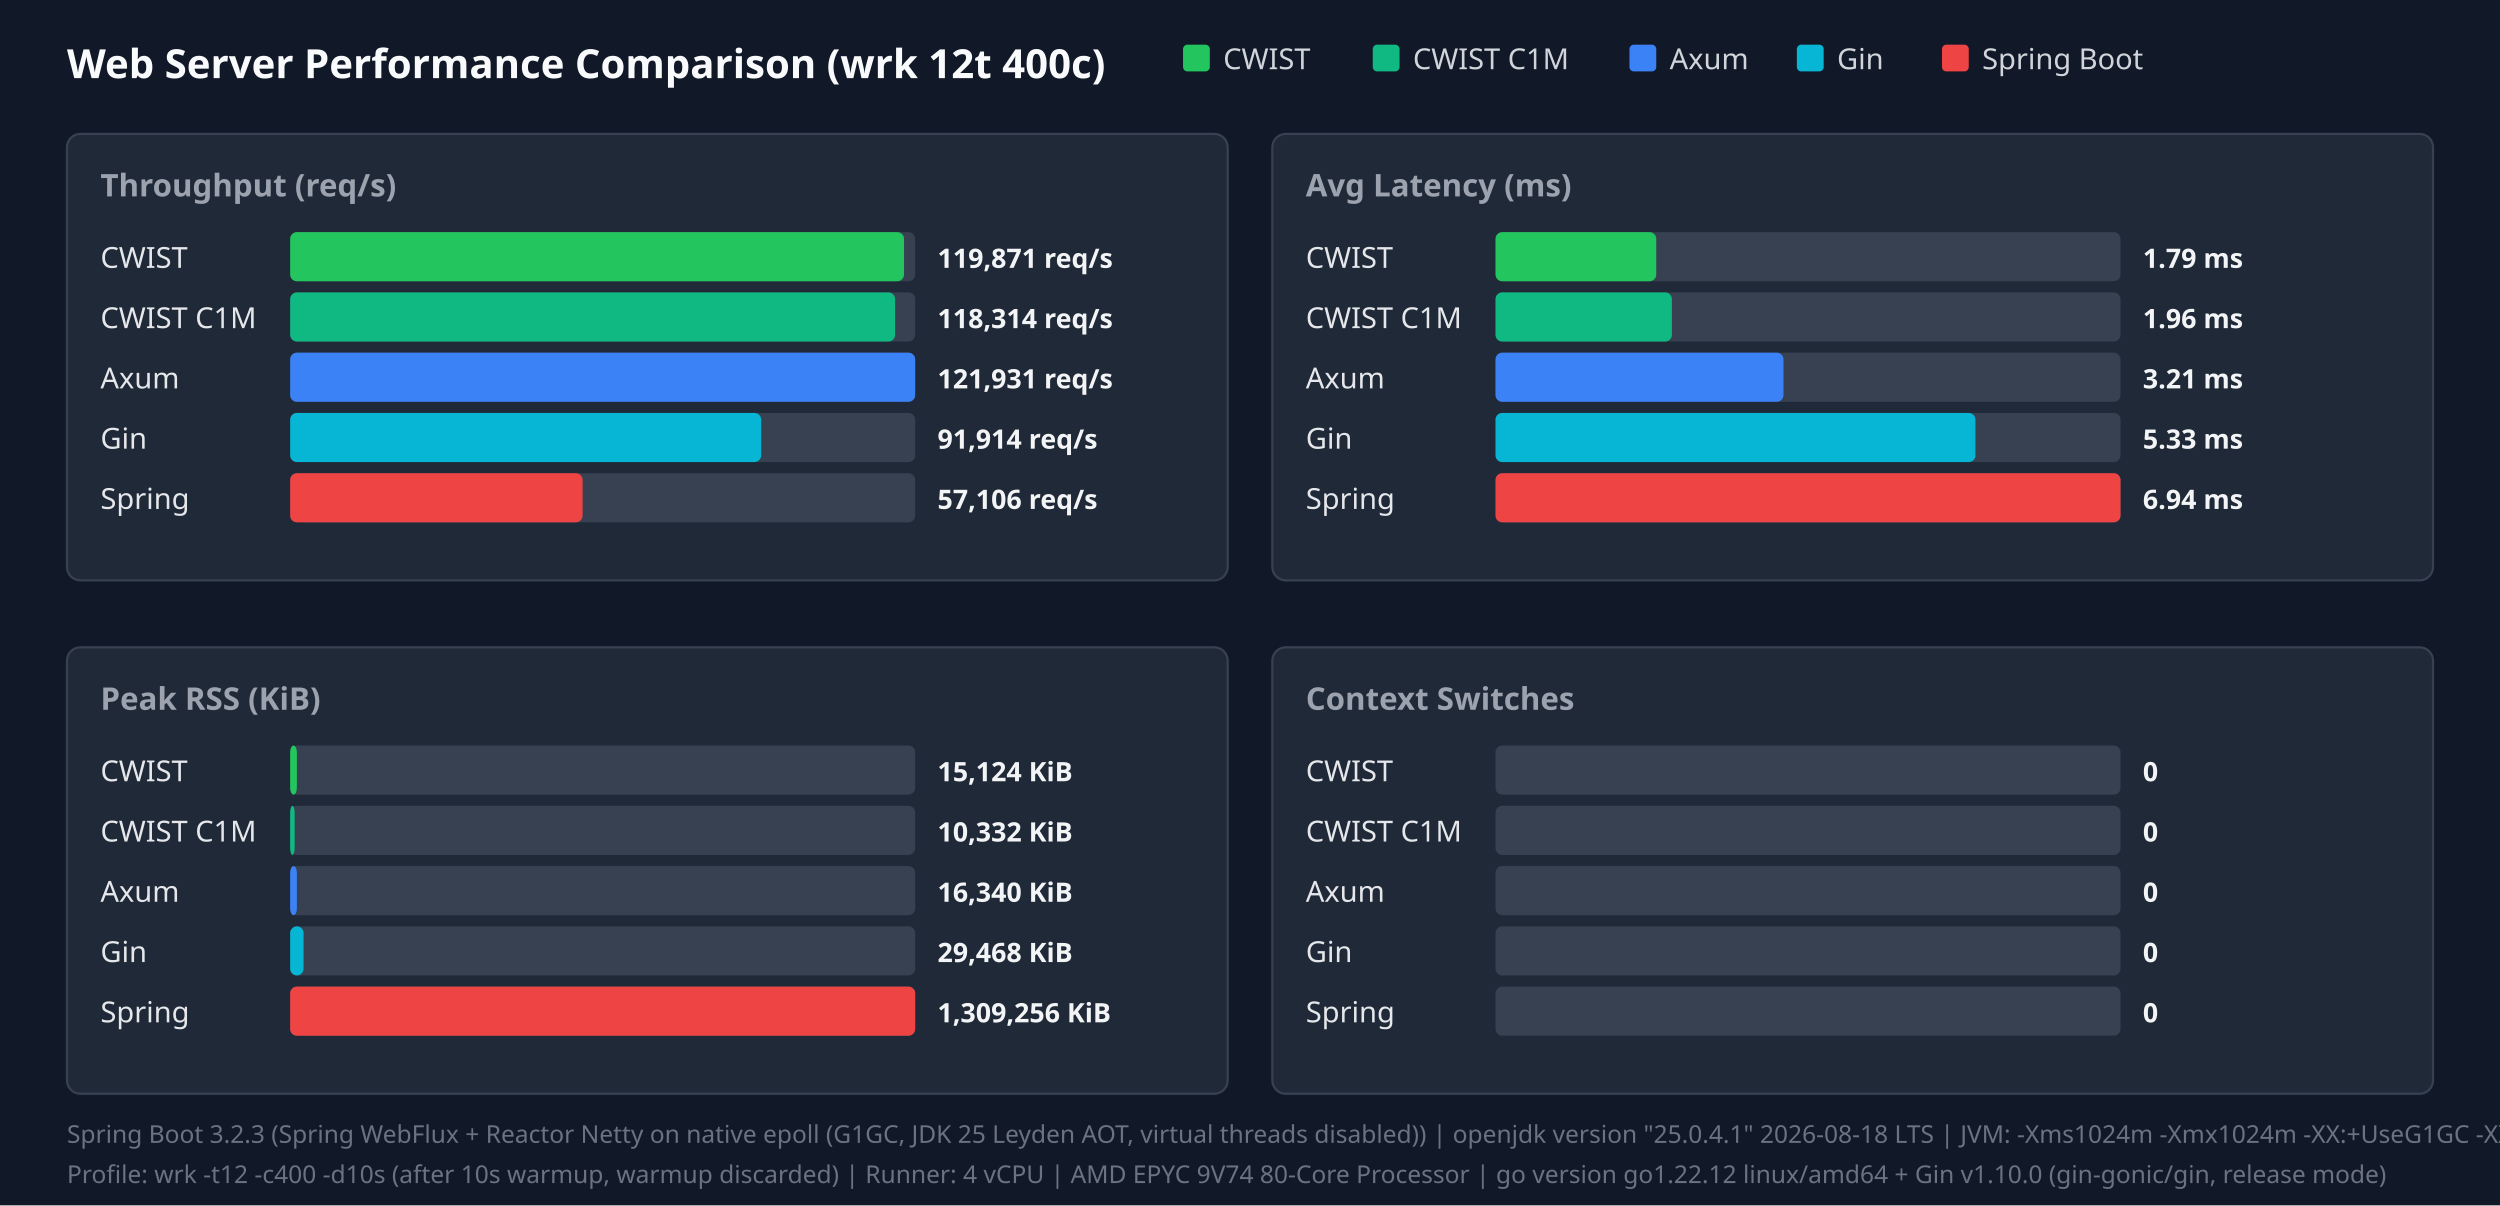
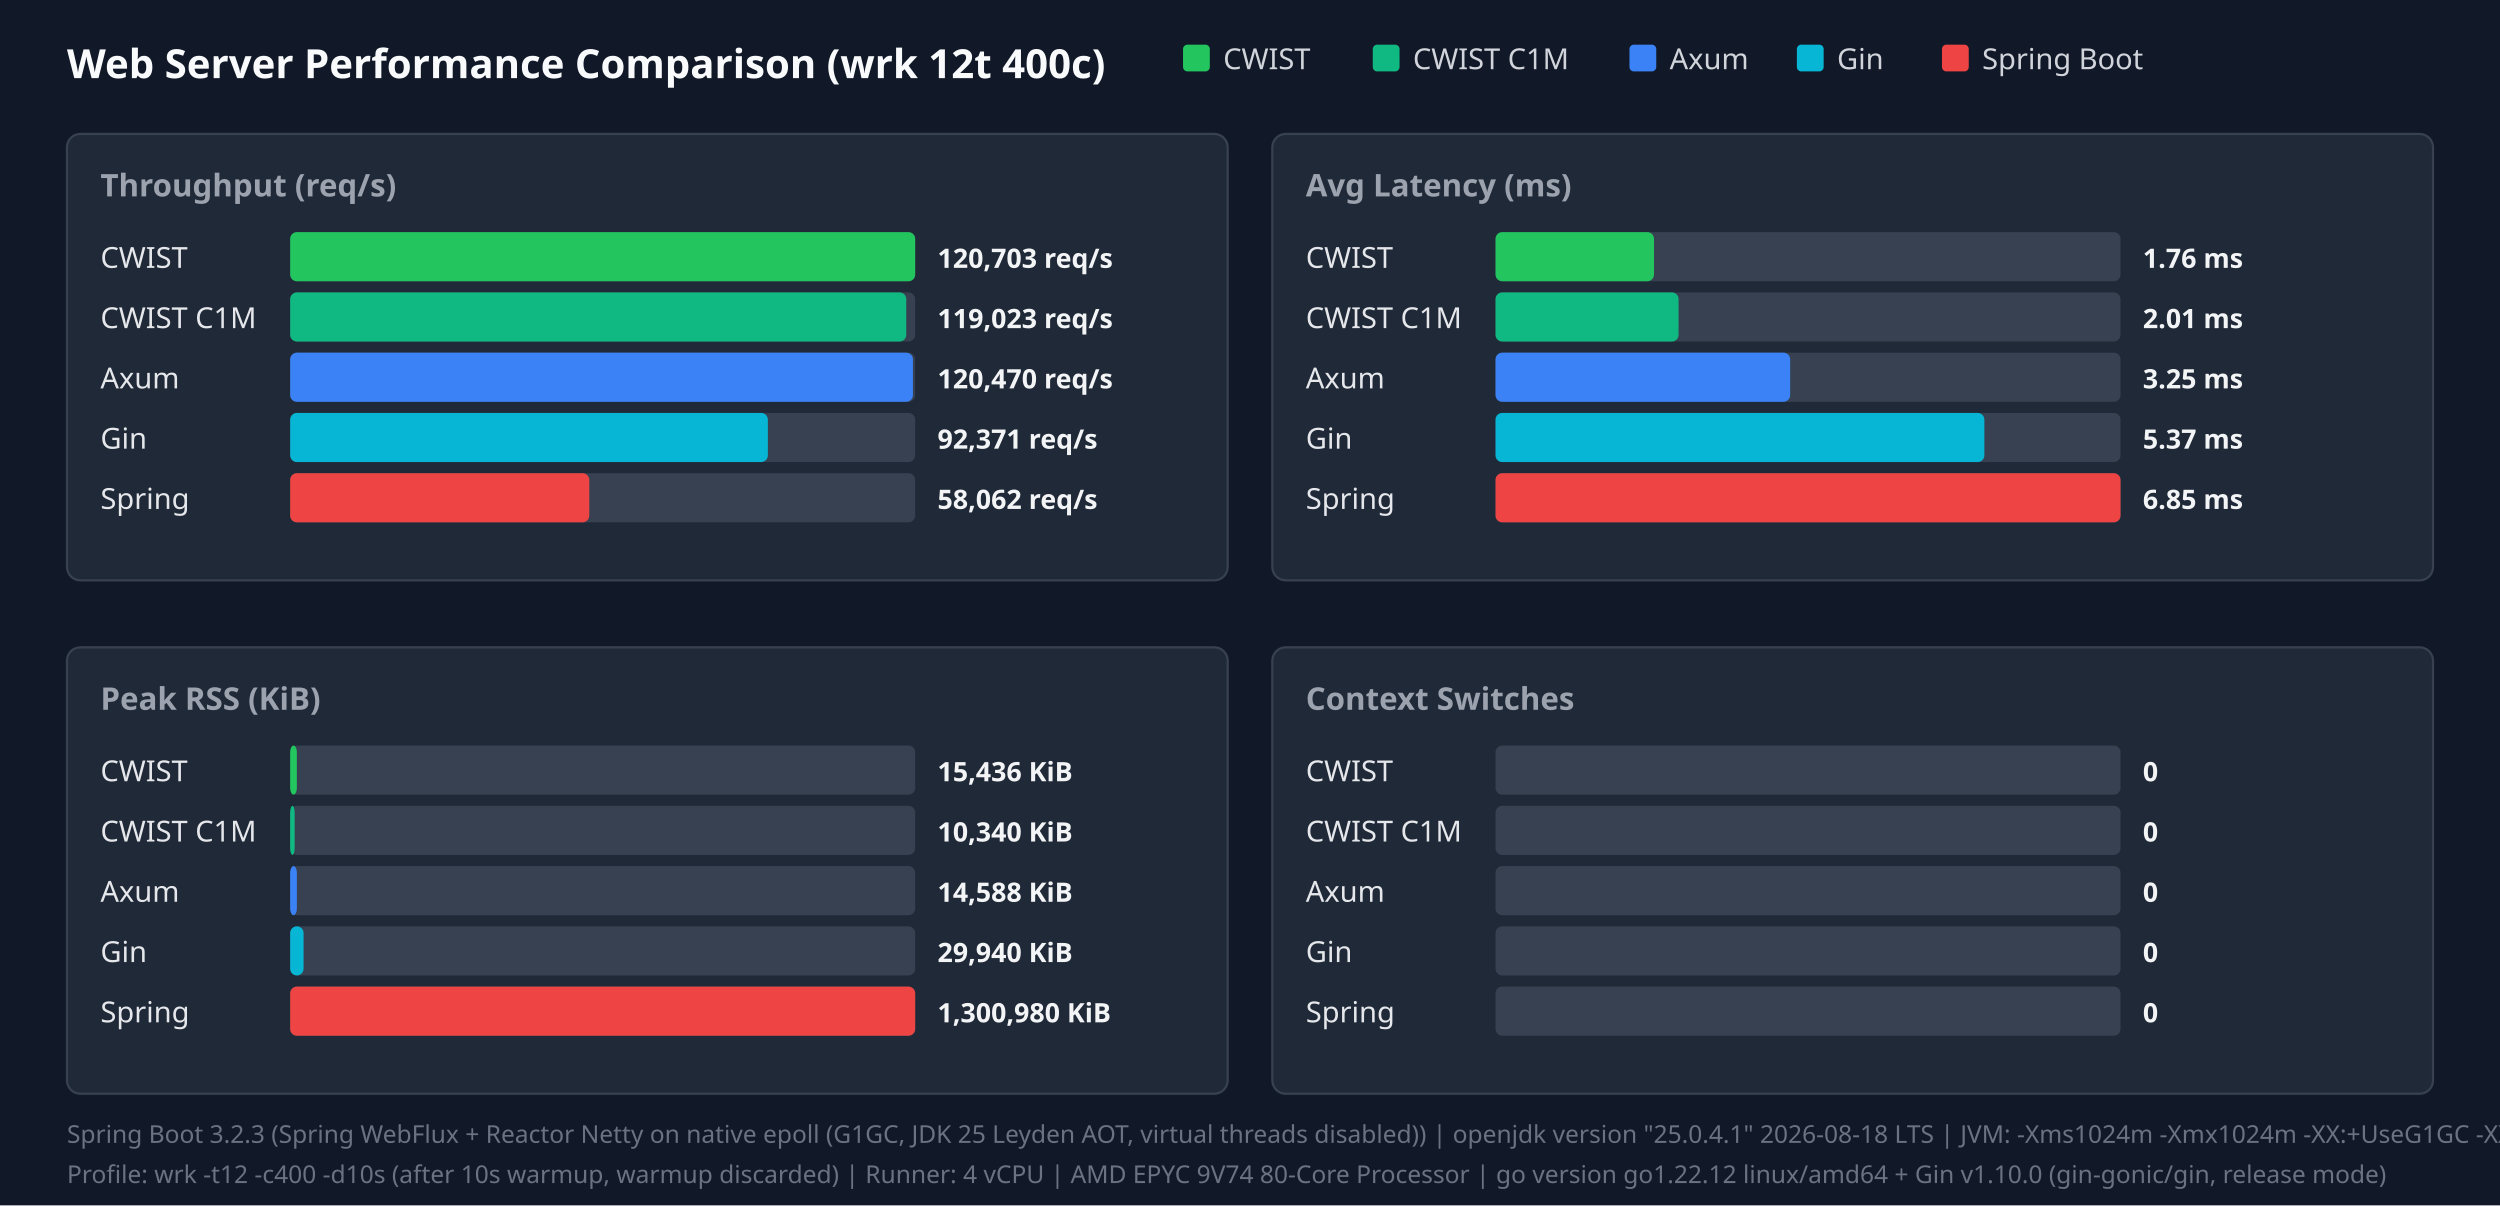
<svg xmlns="http://www.w3.org/2000/svg" width="1120" height="540" viewBox="0 0 1120 540">
  <style>.title{font:18px sans-serif;font-weight:bold;fill:#f9fafb}.panel-title{font:14px sans-serif;font-weight:600;fill:#9ca3af}.legend{font:13px sans-serif;fill:#d1d5db}.bar-label{font:13px sans-serif;font-weight:500;fill:#e5e7eb}.bar-val{font:12px sans-serif;font-weight:bold;fill:#f3f4f6}.footer{font:11px sans-serif;fill:#6b7280}</style>
  <rect width="100%" height="100%" fill="#111827" />
  <text x="30" y="35" class="title">Web Server Performance Comparison (wrk 12t 400c)</text>
  <rect x="530" y="20" width="12" height="12" fill="#22c55e" rx="2" />
  <text x="548" y="31" class="legend">CWIST</text>
  <rect x="615" y="20" width="12" height="12" fill="#10b981" rx="2" />
  <text x="633" y="31" class="legend">CWIST C1M</text>
  <rect x="730" y="20" width="12" height="12" fill="#3b82f6" rx="2" />
  <text x="748" y="31" class="legend">Axum</text>
  <rect x="805" y="20" width="12" height="12" fill="#06b6d4" rx="2" />
  <text x="823" y="31" class="legend">Gin</text>
  <rect x="870" y="20" width="12" height="12" fill="#ef4444" rx="2" />
  <text x="888" y="31" class="legend">Spring Boot</text>
  <rect x="30" y="60" width="520" height="200" fill="#1f2937" rx="6" stroke="#374151" />
  <text x="45" y="88" class="panel-title">Throughput (req/s)</text>
  <text x="45" y="120" class="bar-label">CWIST</text>
  <rect x="130" y="104" width="280" height="22" fill="#374151" rx="3" />
-   <rect x="130" y="104" width="275" height="22" fill="#22c55e" rx="3" />
-   <text x="420" y="120" class="bar-val">119,871 req/s</text>
+   <rect x="130" y="104" width="280" height="22" fill="#22c55e" rx="3" />
+   <text x="420" y="120" class="bar-val">120,703 req/s</text>
  <text x="45" y="147" class="bar-label">CWIST C1M</text>
  <rect x="130" y="131" width="280" height="22" fill="#374151" rx="3" />
-   <rect x="130" y="131" width="271" height="22" fill="#10b981" rx="3" />
-   <text x="420" y="147" class="bar-val">118,314 req/s</text>
+   <rect x="130" y="131" width="276" height="22" fill="#10b981" rx="3" />
+   <text x="420" y="147" class="bar-val">119,023 req/s</text>
  <text x="45" y="174" class="bar-label">Axum</text>
  <rect x="130" y="158" width="280" height="22" fill="#374151" rx="3" />
-   <rect x="130" y="158" width="280" height="22" fill="#3b82f6" rx="3" />
-   <text x="420" y="174" class="bar-val">121,931 req/s</text>
+   <rect x="130" y="158" width="279" height="22" fill="#3b82f6" rx="3" />
+   <text x="420" y="174" class="bar-val">120,470 req/s</text>
  <text x="45" y="201" class="bar-label">Gin</text>
  <rect x="130" y="185" width="280" height="22" fill="#374151" rx="3" />
-   <rect x="130" y="185" width="211" height="22" fill="#06b6d4" rx="3" />
-   <text x="420" y="201" class="bar-val">91,914 req/s</text>
+   <rect x="130" y="185" width="214" height="22" fill="#06b6d4" rx="3" />
+   <text x="420" y="201" class="bar-val">92,371 req/s</text>
  <text x="45" y="228" class="bar-label">Spring</text>
  <rect x="130" y="212" width="280" height="22" fill="#374151" rx="3" />
-   <rect x="130" y="212" width="131" height="22" fill="#ef4444" rx="3" />
-   <text x="420" y="228" class="bar-val">57,106 req/s</text>
+   <rect x="130" y="212" width="134" height="22" fill="#ef4444" rx="3" />
+   <text x="420" y="228" class="bar-val">58,062 req/s</text>
  <rect x="570" y="60" width="520" height="200" fill="#1f2937" rx="6" stroke="#374151" />
  <text x="585" y="88" class="panel-title">Avg Latency (ms)</text>
  <text x="585" y="120" class="bar-label">CWIST</text>
  <rect x="670" y="104" width="280" height="22" fill="#374151" rx="3" />
-   <rect x="670" y="104" width="72" height="22" fill="#22c55e" rx="3" />
-   <text x="960" y="120" class="bar-val">1.79 ms</text>
+   <rect x="670" y="104" width="71" height="22" fill="#22c55e" rx="3" />
+   <text x="960" y="120" class="bar-val">1.76 ms</text>
  <text x="585" y="147" class="bar-label">CWIST C1M</text>
  <rect x="670" y="131" width="280" height="22" fill="#374151" rx="3" />
-   <rect x="670" y="131" width="79" height="22" fill="#10b981" rx="3" />
-   <text x="960" y="147" class="bar-val">1.96 ms</text>
+   <rect x="670" y="131" width="82" height="22" fill="#10b981" rx="3" />
+   <text x="960" y="147" class="bar-val">2.01 ms</text>
  <text x="585" y="174" class="bar-label">Axum</text>
  <rect x="670" y="158" width="280" height="22" fill="#374151" rx="3" />
-   <rect x="670" y="158" width="129" height="22" fill="#3b82f6" rx="3" />
-   <text x="960" y="174" class="bar-val">3.21 ms</text>
+   <rect x="670" y="158" width="132" height="22" fill="#3b82f6" rx="3" />
+   <text x="960" y="174" class="bar-val">3.25 ms</text>
  <text x="585" y="201" class="bar-label">Gin</text>
  <rect x="670" y="185" width="280" height="22" fill="#374151" rx="3" />
-   <rect x="670" y="185" width="215" height="22" fill="#06b6d4" rx="3" />
-   <text x="960" y="201" class="bar-val">5.33 ms</text>
+   <rect x="670" y="185" width="219" height="22" fill="#06b6d4" rx="3" />
+   <text x="960" y="201" class="bar-val">5.37 ms</text>
  <text x="585" y="228" class="bar-label">Spring</text>
  <rect x="670" y="212" width="280" height="22" fill="#374151" rx="3" />
  <rect x="670" y="212" width="280" height="22" fill="#ef4444" rx="3" />
-   <text x="960" y="228" class="bar-val">6.94 ms</text>
+   <text x="960" y="228" class="bar-val">6.85 ms</text>
  <rect x="30" y="290" width="520" height="200" fill="#1f2937" rx="6" stroke="#374151" />
  <text x="45" y="318" class="panel-title">Peak RSS (KiB)</text>
  <text x="45" y="350" class="bar-label">CWIST</text>
  <rect x="130" y="334" width="280" height="22" fill="#374151" rx="3" />
  <rect x="130" y="334" width="3" height="22" fill="#22c55e" rx="3" />
-   <text x="420" y="350" class="bar-val">15,124 KiB</text>
+   <text x="420" y="350" class="bar-val">15,436 KiB</text>
  <text x="45" y="377" class="bar-label">CWIST C1M</text>
  <rect x="130" y="361" width="280" height="22" fill="#374151" rx="3" />
  <rect x="130" y="361" width="2" height="22" fill="#10b981" rx="3" />
-   <text x="420" y="377" class="bar-val">10,332 KiB</text>
+   <text x="420" y="377" class="bar-val">10,340 KiB</text>
  <text x="45" y="404" class="bar-label">Axum</text>
  <rect x="130" y="388" width="280" height="22" fill="#374151" rx="3" />
  <rect x="130" y="388" width="3" height="22" fill="#3b82f6" rx="3" />
-   <text x="420" y="404" class="bar-val">16,340 KiB</text>
+   <text x="420" y="404" class="bar-val">14,588 KiB</text>
  <text x="45" y="431" class="bar-label">Gin</text>
  <rect x="130" y="415" width="280" height="22" fill="#374151" rx="3" />
  <rect x="130" y="415" width="6" height="22" fill="#06b6d4" rx="3" />
-   <text x="420" y="431" class="bar-val">29,468 KiB</text>
+   <text x="420" y="431" class="bar-val">29,940 KiB</text>
  <text x="45" y="458" class="bar-label">Spring</text>
  <rect x="130" y="442" width="280" height="22" fill="#374151" rx="3" />
  <rect x="130" y="442" width="280" height="22" fill="#ef4444" rx="3" />
-   <text x="420" y="458" class="bar-val">1,309,256 KiB</text>
+   <text x="420" y="458" class="bar-val">1,300,980 KiB</text>
  <rect x="570" y="290" width="520" height="200" fill="#1f2937" rx="6" stroke="#374151" />
  <text x="585" y="318" class="panel-title">Context Switches</text>
  <text x="585" y="350" class="bar-label">CWIST</text>
  <rect x="670" y="334" width="280" height="22" fill="#374151" rx="3" />
  <text x="960" y="350" class="bar-val">0</text>
  <text x="585" y="377" class="bar-label">CWIST C1M</text>
  <rect x="670" y="361" width="280" height="22" fill="#374151" rx="3" />
  <text x="960" y="377" class="bar-val">0</text>
  <text x="585" y="404" class="bar-label">Axum</text>
  <rect x="670" y="388" width="280" height="22" fill="#374151" rx="3" />
  <text x="960" y="404" class="bar-val">0</text>
  <text x="585" y="431" class="bar-label">Gin</text>
  <rect x="670" y="415" width="280" height="22" fill="#374151" rx="3" />
  <text x="960" y="431" class="bar-val">0</text>
  <text x="585" y="458" class="bar-label">Spring</text>
  <rect x="670" y="442" width="280" height="22" fill="#374151" rx="3" />
  <text x="960" y="458" class="bar-val">0</text>
  <text x="30" y="512" class="footer">Spring Boot 3.2.3 (Spring WebFlux + Reactor Netty on native epoll (G1GC, JDK 25 Leyden AOT, virtual threads disabled)) | openjdk version "25.0.4.1" 2026-08-18 LTS | JVM: -Xms1024m -Xmx1024m   -XX:+UseG1GC -XX:GCTimeRatio=99 -XX:G1HeapRegionSize=1m   -XX:+AlwaysPreTouch   -XX:CompileThreshold=1500 -XX:CICompilerCount=4   -Djava.security.egd=file:/dev/urandom   -Djava.net.preferIPv4Stack=true   -Dio.netty.allocator.type=pooled   -Dio.netty.leakDetection.level=disabled   -Dio.netty.buffer.checkBounds=false   -Dio.netty.buffer.checkAccessible=false   -Dreactor.netty.ioWorkerCount=4   -Xlog:gc*:file=/tmp/spring_gc.log:time,uptime,level,tags -XX:+AOTClassLinking -XX:AOTCache=/tmp/spring_bench/app.aot (JEP 483 + JEP 514 single-step AOT)</text>
  <text x="30" y="530" class="footer">Profile: wrk -t12 -c400 -d10s (after 10s warmup, warmup discarded) | Runner: 4 vCPU | AMD EPYC 9V74 80-Core Processor | go version go1.22.12 linux/amd64 + Gin v1.10.0 (gin-gonic/gin, release mode)</text>
</svg>
